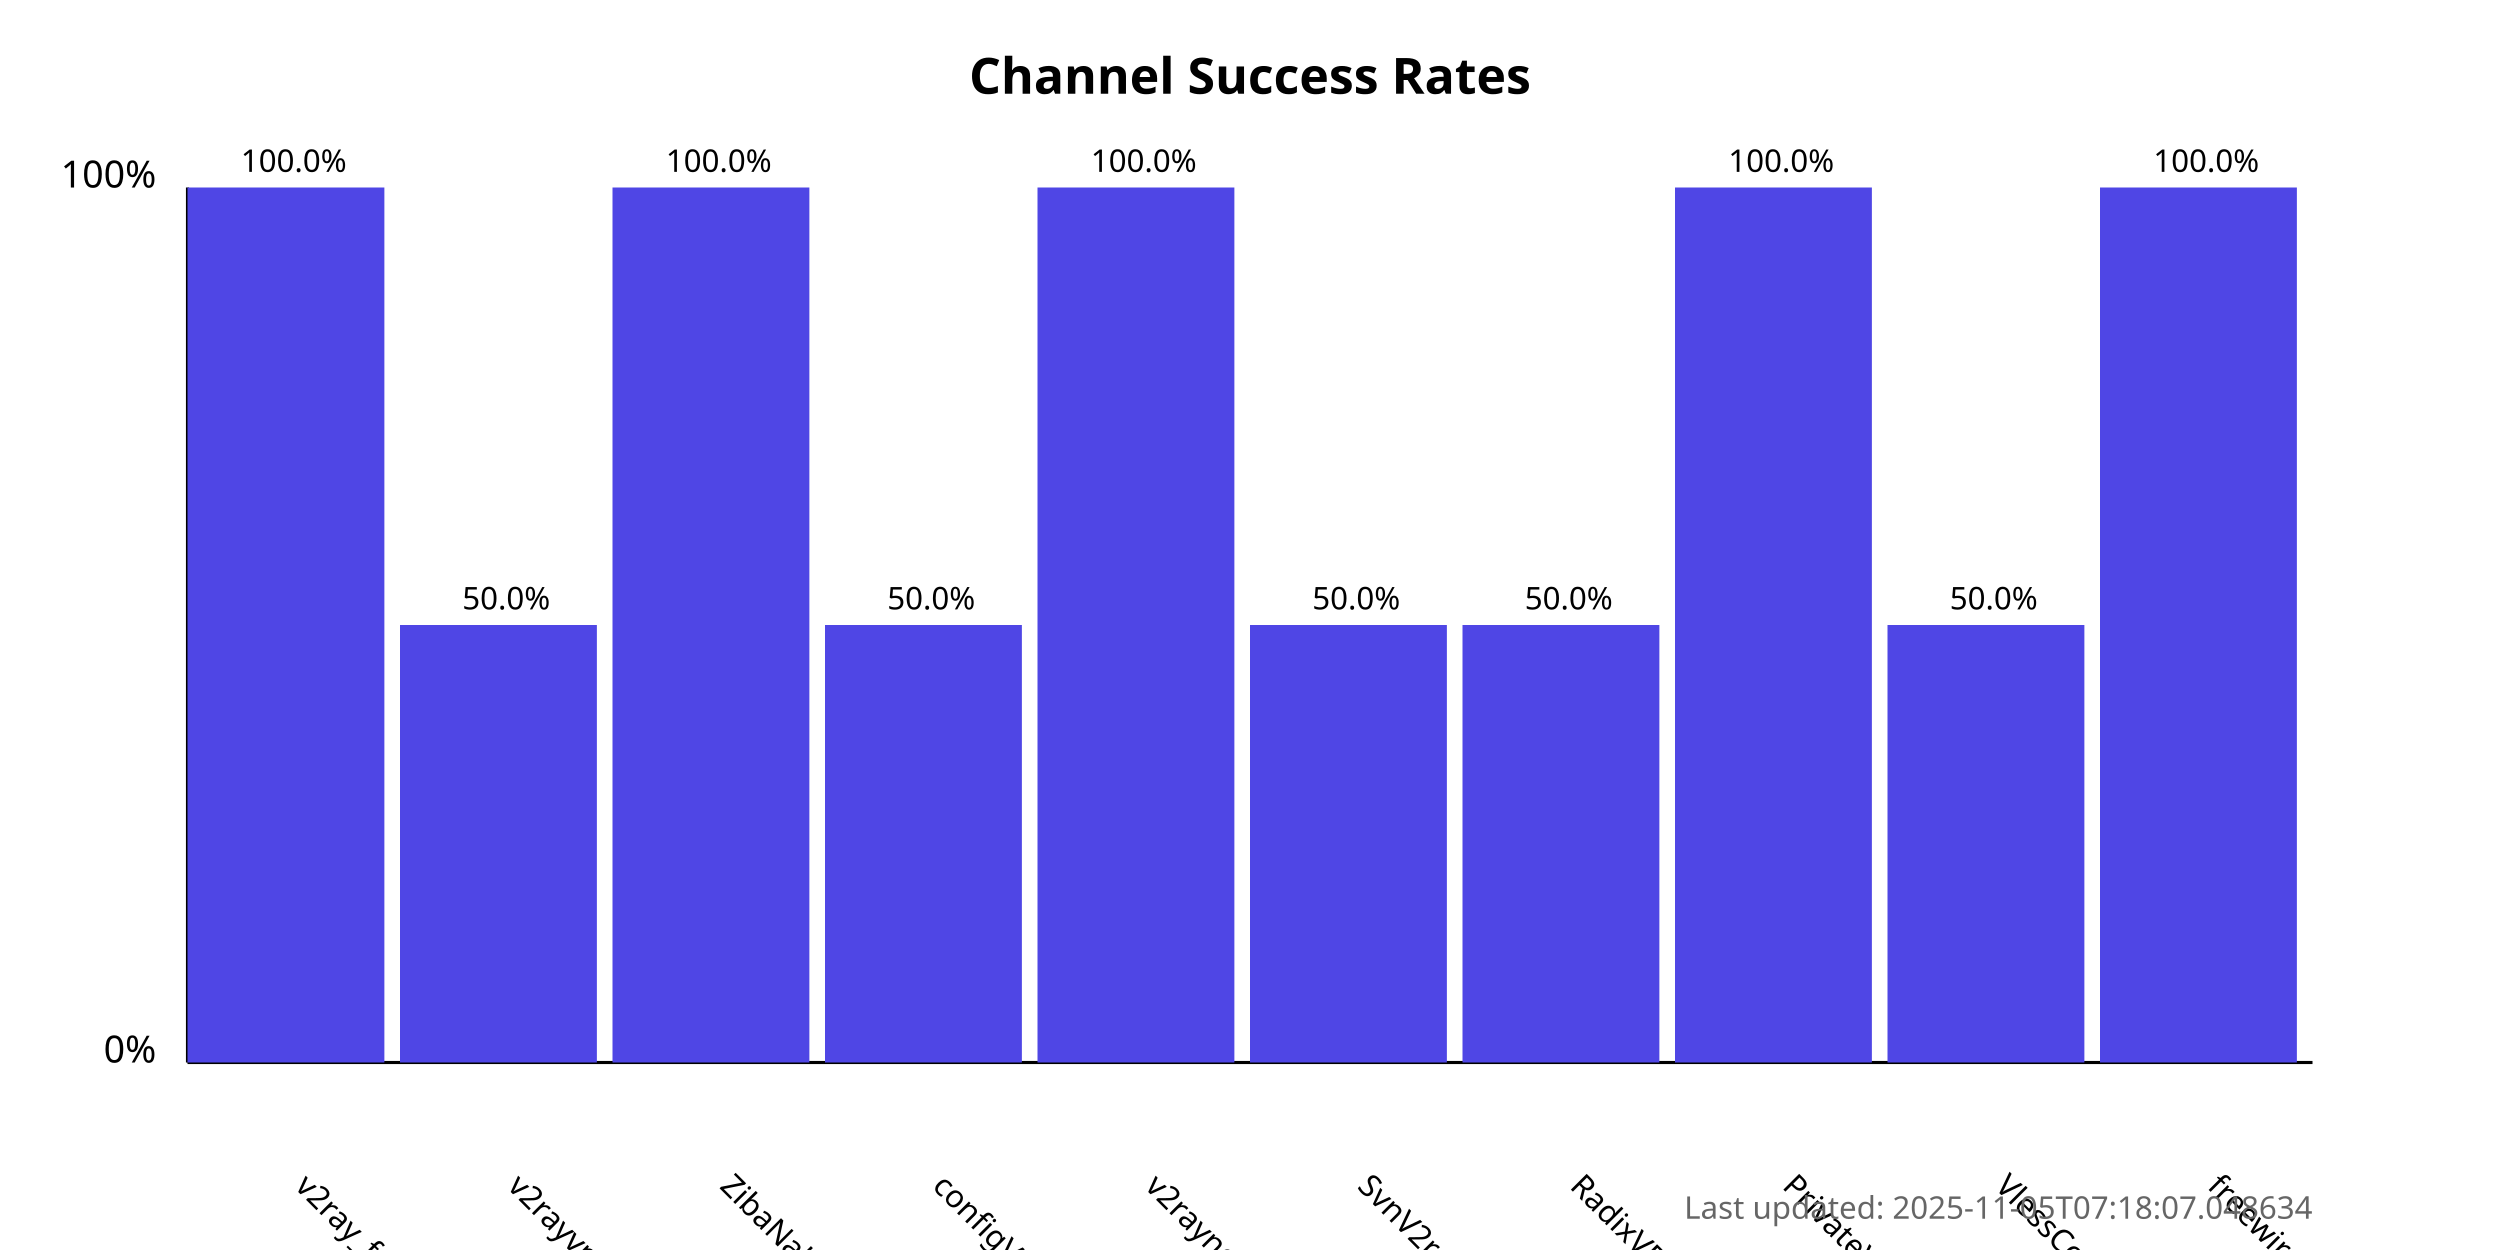
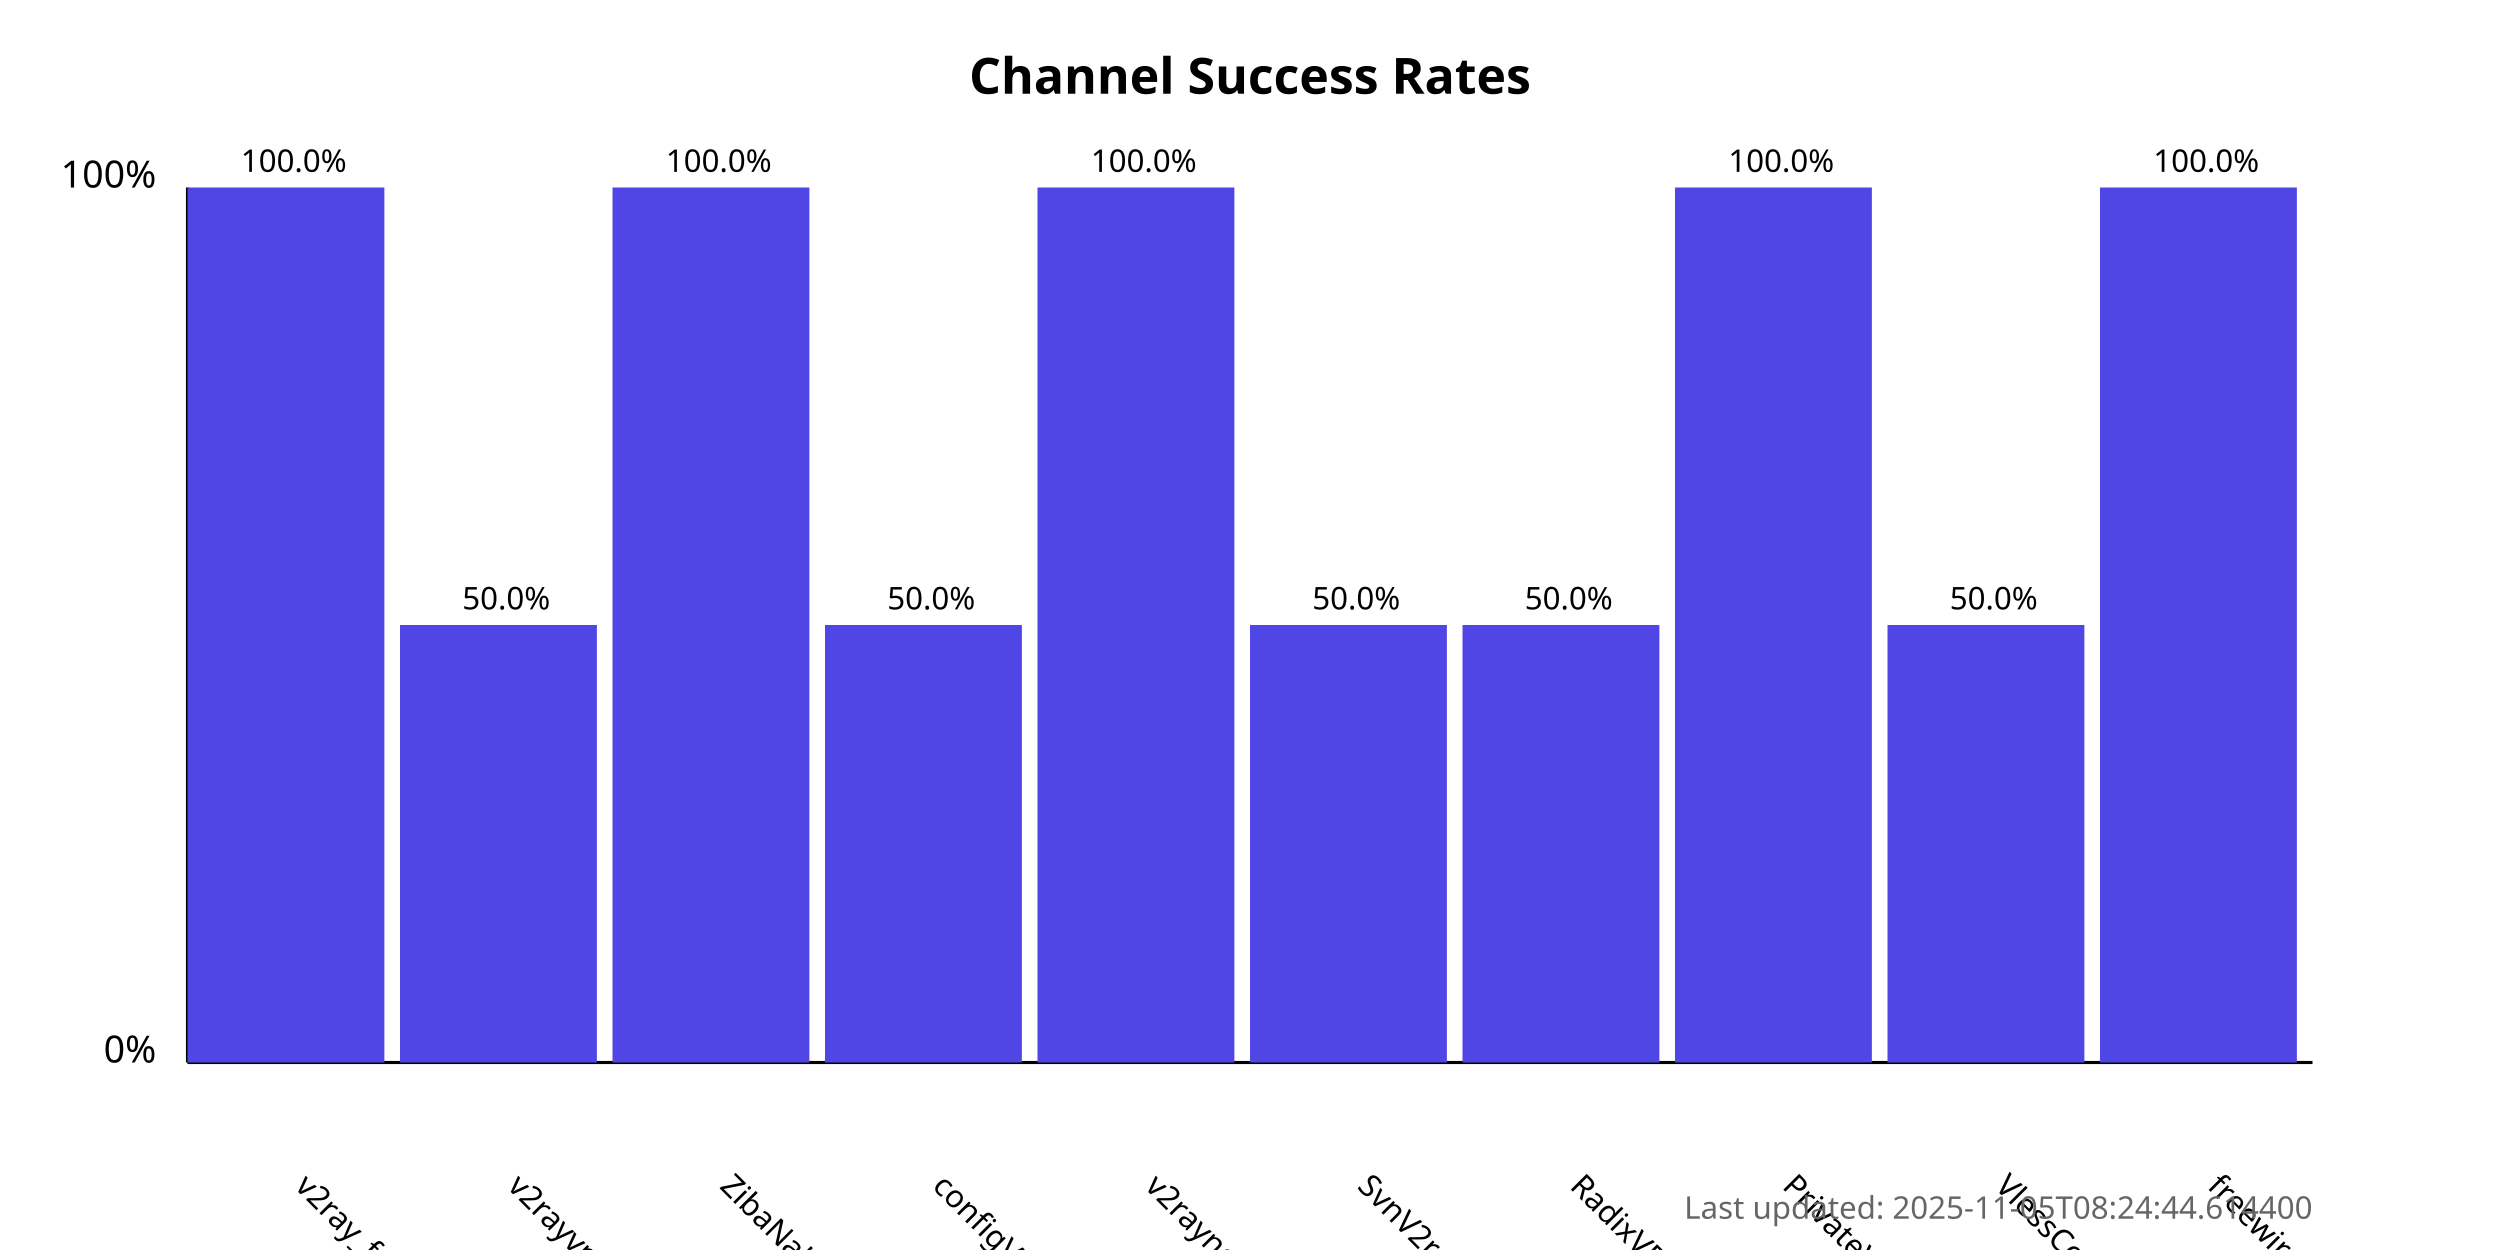
<svg xmlns="http://www.w3.org/2000/svg" width="800" height="400">
  <style>
            .chart-title { font: bold 16px sans-serif; }
            .axis-label { font: 12px sans-serif; }
            .tick-label { font: 10px sans-serif; }
            .bar { fill: #4f46e5; }
            .bar:hover { fill: #6366f1; }
            .timestamp { font: 10px sans-serif; fill: #666; }
        </style>
  <text x="400.0" y="30" text-anchor="middle" class="chart-title">
            Channel Success Rates
        </text>
  <line x1="60" y1="340" x2="60" y2="60" stroke="black" stroke-width="1" />
  <line x1="60" y1="340" x2="740" y2="340" stroke="black" stroke-width="1" />
  <text x="50" y="340" text-anchor="end" class="axis-label">0%</text>
  <text x="50" y="60" text-anchor="end" class="axis-label">100%</text>
  <g>
    <rect x="60" y="60.0" width="63.0" height="280.0" class="bar" />
    <text x="94.0" y="380" transform="rotate(45, 94.0, 380)" text-anchor="start" class="tick-label">
                v2ray_free_conf
            </text>
    <text x="94.0" y="55.0" text-anchor="middle" class="tick-label">
                100.0%
            </text>
  </g>
  <g>
    <rect x="128.0" y="200.0" width="63.0" height="140.0" class="bar" />
    <text x="162.0" y="380" transform="rotate(45, 162.0, 380)" text-anchor="start" class="tick-label">
                v2rayvpno
            </text>
    <text x="162.0" y="195.0" text-anchor="middle" class="tick-label">
                50.0%
            </text>
  </g>
  <g>
    <rect x="196.0" y="60.0" width="63.0" height="280.0" class="bar" />
    <text x="230.0" y="380" transform="rotate(45, 230.0, 380)" text-anchor="start" class="tick-label">
                ZibaNabz
            </text>
    <text x="230.0" y="55.0" text-anchor="middle" class="tick-label">
                100.0%
            </text>
  </g>
  <g>
    <rect x="264.0" y="200.0" width="63.0" height="140.0" class="bar" />
    <text x="298.0" y="380" transform="rotate(45, 298.0, 380)" text-anchor="start" class="tick-label">
                configV2rayForFree
            </text>
    <text x="298.0" y="195.0" text-anchor="middle" class="tick-label">
                50.0%
            </text>
  </g>
  <g>
    <rect x="332.0" y="60.0" width="63.0" height="280.0" class="bar" />
    <text x="366.0" y="380" transform="rotate(45, 366.0, 380)" text-anchor="start" class="tick-label">
                v2rayngvpn
            </text>
    <text x="366.0" y="55.0" text-anchor="middle" class="tick-label">
                100.0%
            </text>
  </g>
  <g>
    <rect x="400.0" y="200.0" width="63.0" height="140.0" class="bar" />
    <text x="434.0" y="380" transform="rotate(45, 434.0, 380)" text-anchor="start" class="tick-label">
                SvnV2ray
            </text>
    <text x="434.0" y="195.0" text-anchor="middle" class="tick-label">
                50.0%
            </text>
  </g>
  <g>
    <rect x="468.0" y="200.0" width="63.0" height="140.0" class="bar" />
    <text x="502.0" y="380" transform="rotate(45, 502.0, 380)" text-anchor="start" class="tick-label">
                RadixVPN
            </text>
    <text x="502.0" y="195.0" text-anchor="middle" class="tick-label">
                50.0%
            </text>
  </g>
  <g>
    <rect x="536.0" y="60.0" width="63.0" height="280.0" class="bar" />
    <text x="570.0" y="380" transform="rotate(45, 570.0, 380)" text-anchor="start" class="tick-label">
                PrivateVPNs
            </text>
    <text x="570.0" y="55.0" text-anchor="middle" class="tick-label">
                100.0%
            </text>
  </g>
  <g>
    <rect x="604.0" y="200.0" width="63.0" height="140.0" class="bar" />
    <text x="638.0" y="380" transform="rotate(45, 638.0, 380)" text-anchor="start" class="tick-label">
                VlessConfig
            </text>
    <text x="638.0" y="195.0" text-anchor="middle" class="tick-label">
                50.0%
            </text>
  </g>
  <g>
    <rect x="672.0" y="60.0" width="63.0" height="280.0" class="bar" />
    <text x="706.0" y="380" transform="rotate(45, 706.0, 380)" text-anchor="start" class="tick-label">
                freewireguard
            </text>
    <text x="706.0" y="55.0" text-anchor="middle" class="tick-label">
                100.0%
            </text>
  </g>
  <text x="740" y="390" text-anchor="end" class="timestamp">
-             Last updated: 2025-11-05T07:18:07.048634
+             Last updated: 2025-11-05T08:24:44.614400
        </text>
</svg>
